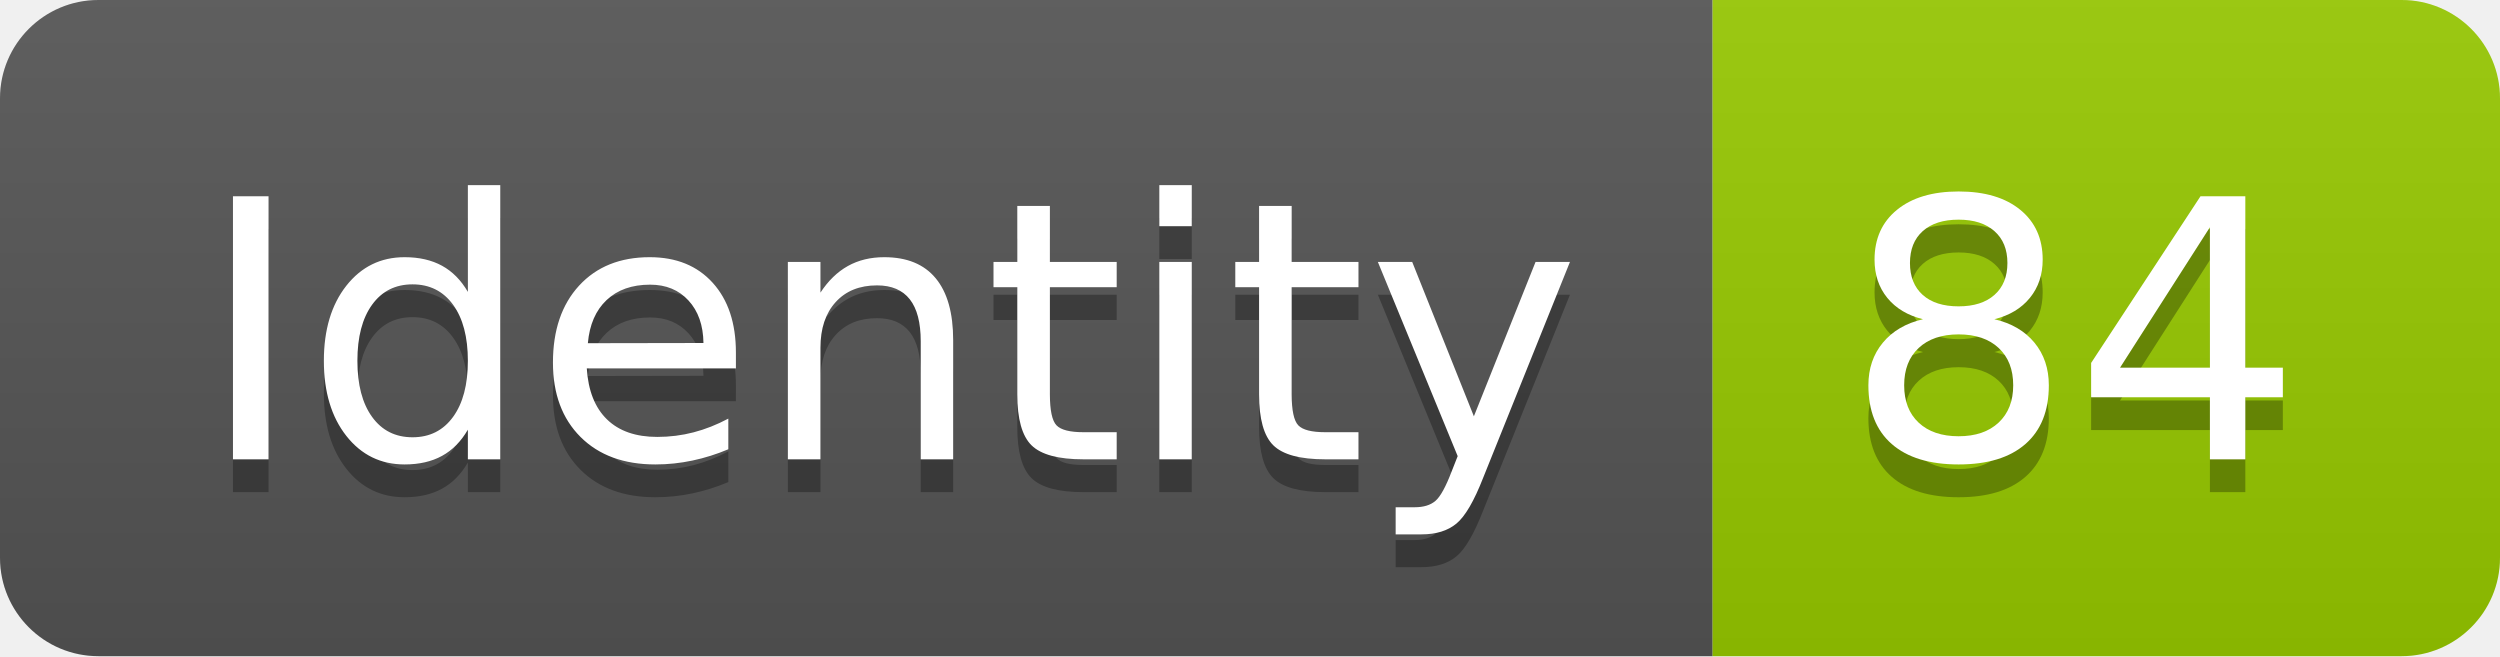
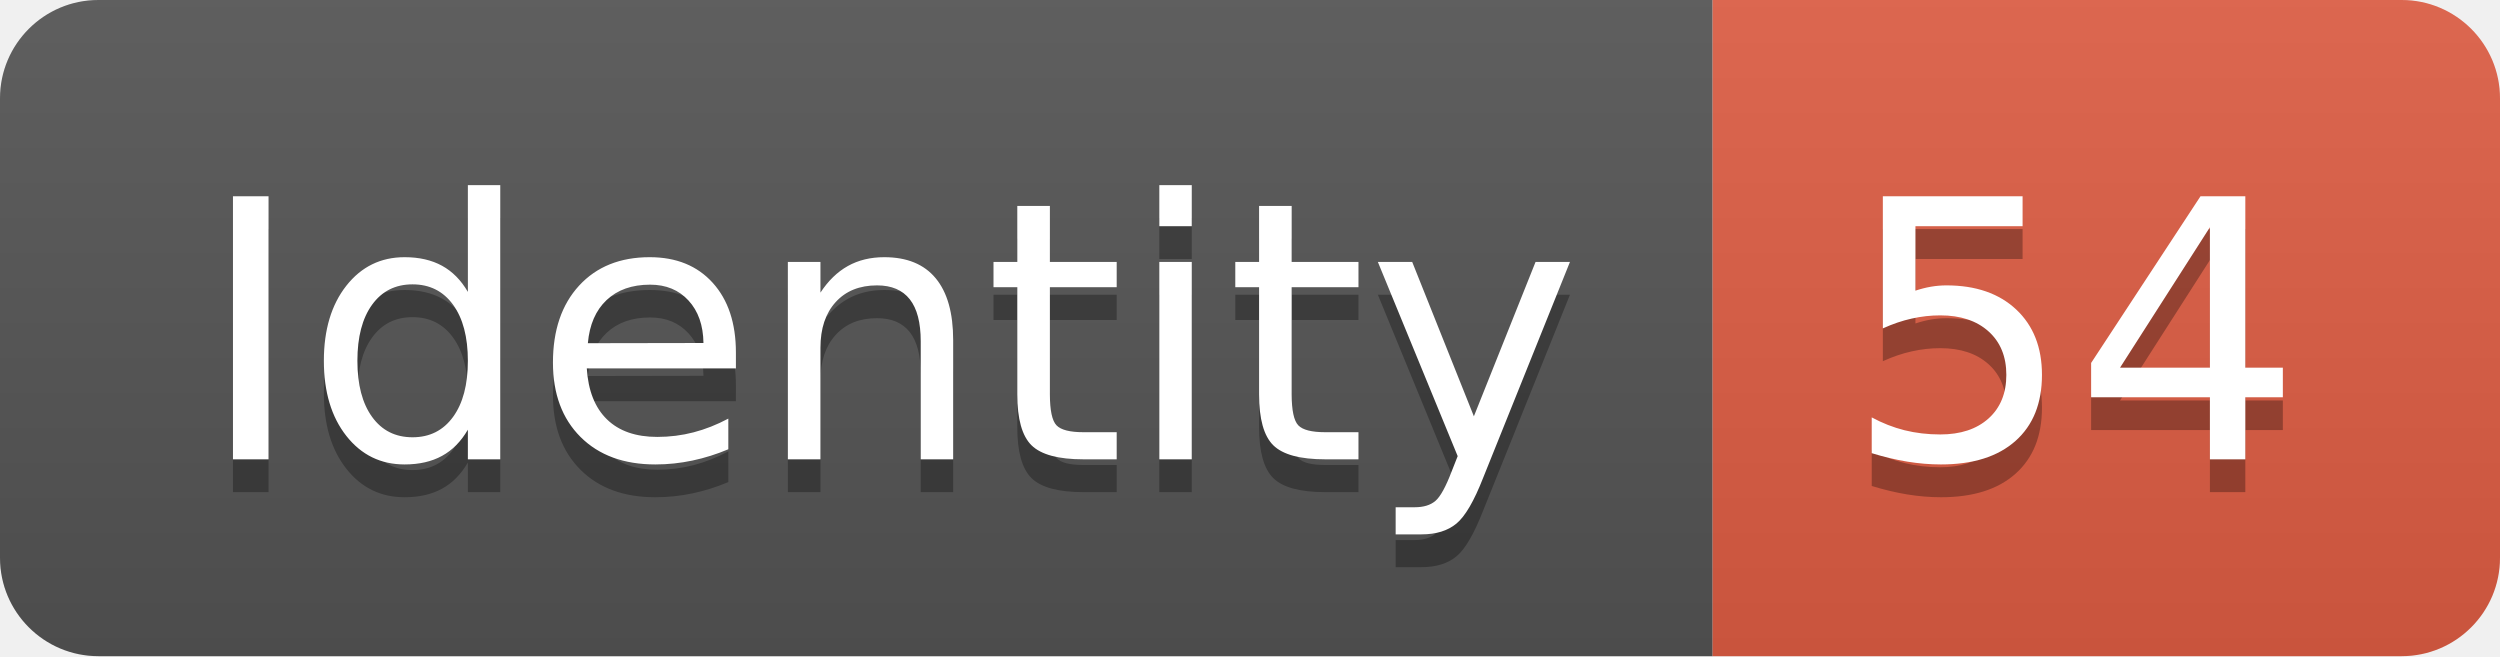
<svg xmlns="http://www.w3.org/2000/svg" width="76.2" height="20">
  <linearGradient id="smooth" x2="0" y2="100%">
    <stop offset="0" stop-color="#bbb" stop-opacity=".1" />
    <stop offset="1" stop-opacity=".1" />
  </linearGradient>
  <clipPath id="round">
    <rect width="76.2" height="20" rx="3" fill="#fff" />
  </clipPath>
  <g clip-path="url(#round)">
    <rect width="52.2" height="20" fill="#555" />
-     <rect x="52.2" width="24.0" height="20" fill="#97CA00" />
+     <rect x="52.2" width="24.0" height="20" fill="#e05d44" />
    <rect width="76.2" height="20" fill="url(#smooth)" />
  </g>
  <g fill="#fff" text-anchor="middle" font-family="DejaVu Sans,Verdana,Geneva,sans-serif" font-size="110">
    <text x="271.0" y="150" fill="#010101" fill-opacity=".3" transform="scale(0.1)" textLength="422.0" lengthAdjust="spacing">Identity</text>
    <text x="271.0" y="140" transform="scale(0.1)" textLength="422.0" lengthAdjust="spacing">Identity</text>
-     <text x="632.0" y="150" fill="#010101" fill-opacity=".3" transform="scale(0.1)" textLength="140.0" lengthAdjust="spacing">84</text>
-     <text x="632.0" y="140" transform="scale(0.1)" textLength="140.0" lengthAdjust="spacing">84</text>
+     <text x="632.0" y="150" fill="#010101" fill-opacity=".3" transform="scale(0.1)" textLength="140.0" lengthAdjust="spacing">54</text>
+     <text x="632.0" y="140" transform="scale(0.1)" textLength="140.0" lengthAdjust="spacing">54</text>
  </g>
</svg>
